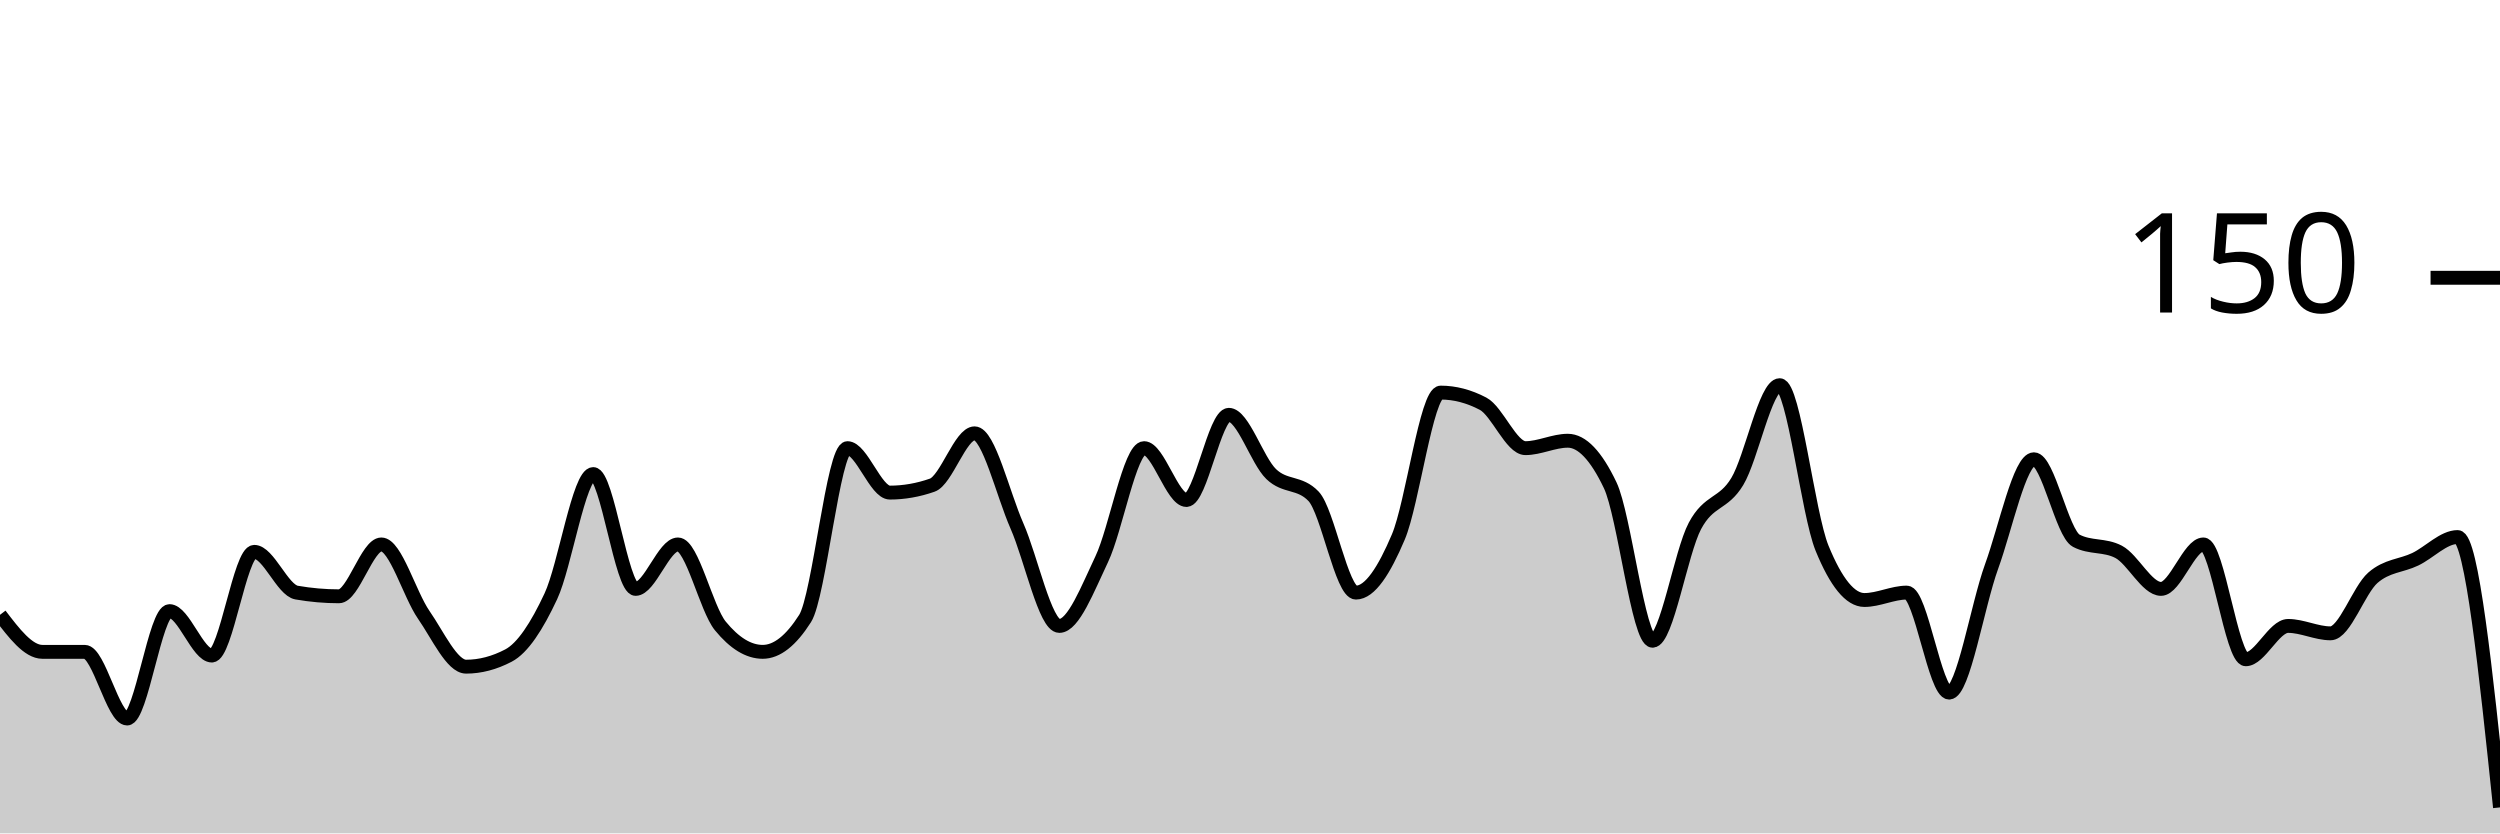
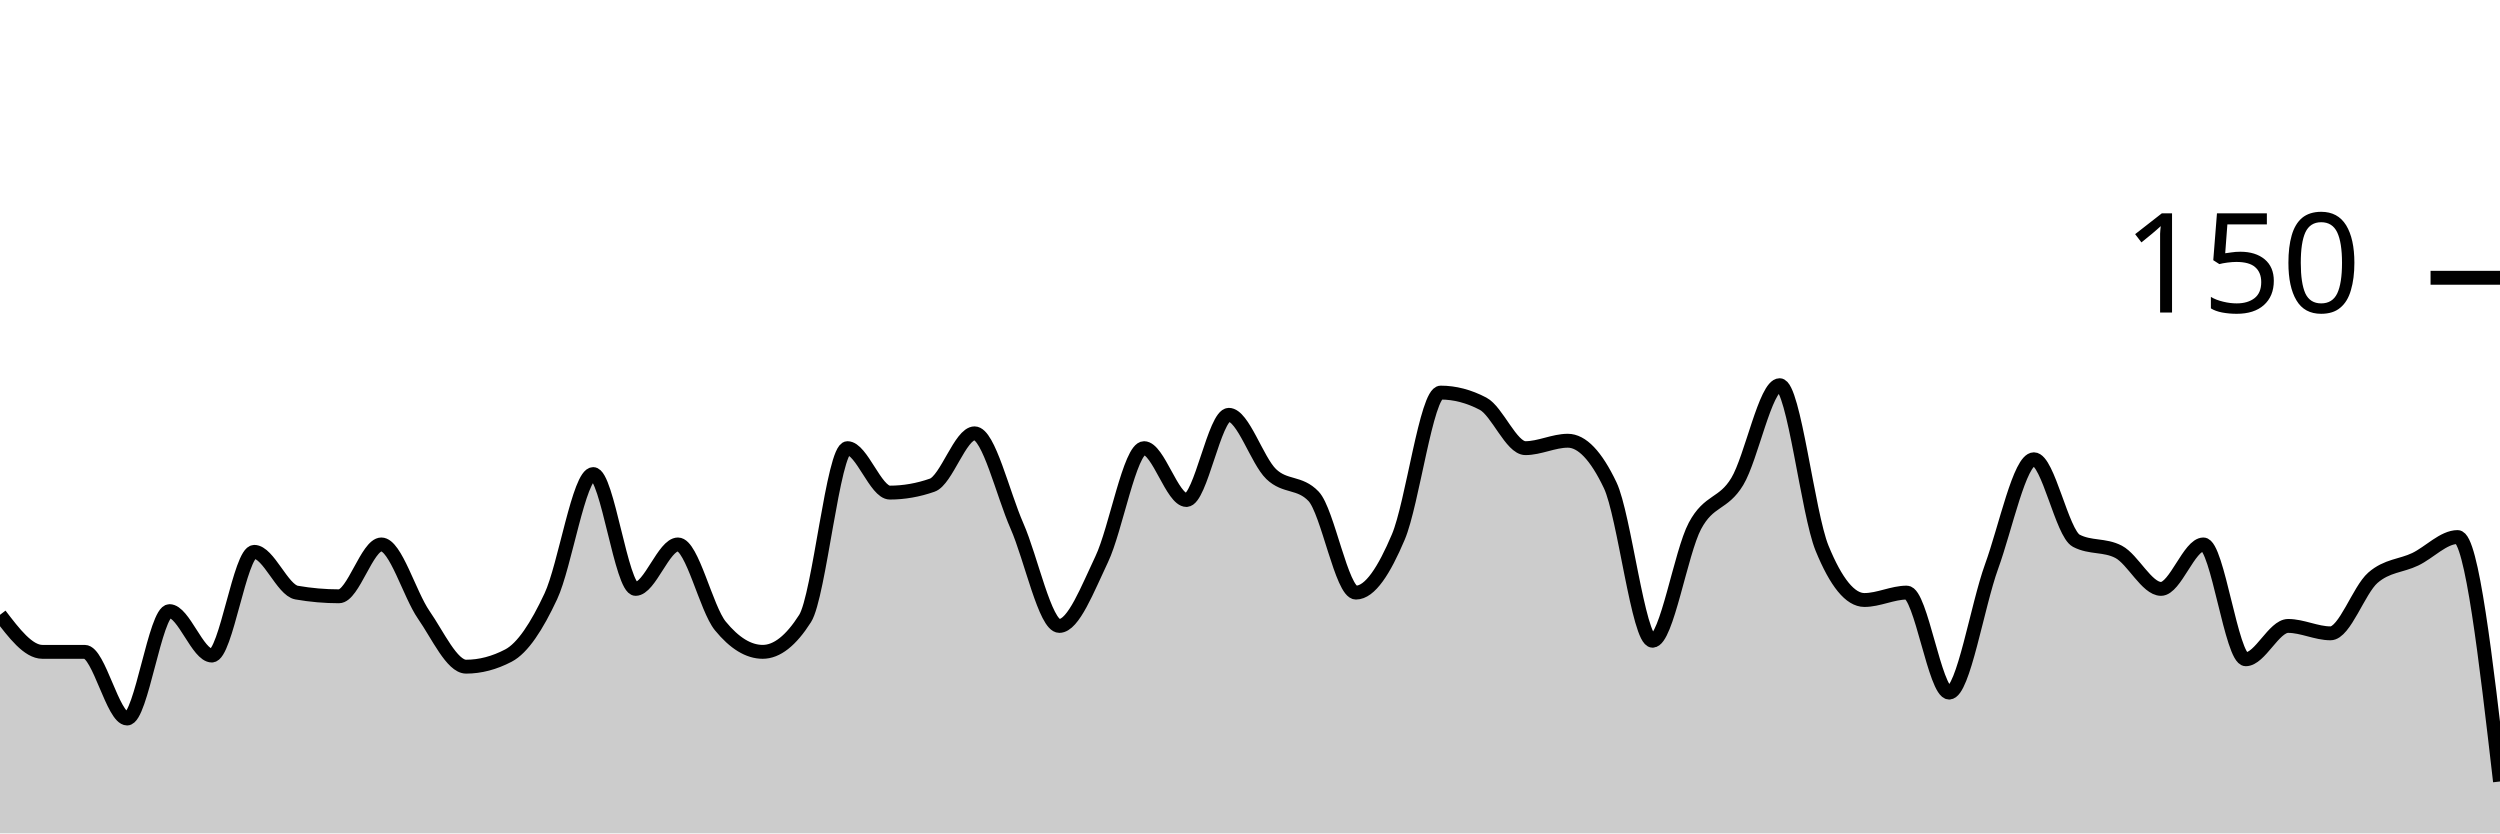
<svg xmlns="http://www.w3.org/2000/svg" viewBox="0 0 180 60">
  <g transform="translate(0,20)">
-     <path class="area" fill="rgba(0, 0, 0, 0.2)" d="M0,24.267C1.017,25.6,2.034,26.933,3.051,26.933C4.068,26.933,5.085,26.933,6.102,26.933C7.119,26.933,8.136,31.733,9.153,31.733C10.169,31.733,11.186,24,12.203,24C13.22,24,14.237,27.2,15.254,27.2C16.271,27.2,17.288,19.733,18.305,19.733C19.322,19.733,20.339,22.489,21.356,22.667C22.373,22.844,23.39,22.933,24.407,22.933C25.424,22.933,26.441,19.2,27.458,19.2C28.475,19.2,29.492,22.8,30.508,24.267C31.525,25.733,32.542,28,33.559,28C34.576,28,35.593,27.733,36.61,27.2C37.627,26.667,38.644,25.111,39.661,22.933C40.678,20.756,41.695,14.133,42.712,14.133C43.729,14.133,44.746,22.4,45.763,22.4C46.78,22.4,47.797,19.2,48.814,19.2C49.831,19.2,50.847,23.822,51.864,25.067C52.881,26.311,53.898,26.933,54.915,26.933C55.932,26.933,56.949,26.133,57.966,24.533C58.983,22.933,60,12.267,61.017,12.267C62.034,12.267,63.051,15.467,64.068,15.467C65.085,15.467,66.102,15.289,67.119,14.933C68.136,14.578,69.153,11.2,70.169,11.2C71.186,11.2,72.203,15.556,73.22,17.867C74.237,20.178,75.254,25.067,76.271,25.067C77.288,25.067,78.305,22.4,79.322,20.267C80.339,18.133,81.356,12.267,82.373,12.267C83.39,12.267,84.407,16,85.424,16C86.441,16,87.458,9.867,88.475,9.867C89.492,9.867,90.508,13.156,91.525,14.133C92.542,15.111,93.559,14.667,94.576,15.733C95.593,16.8,96.61,22.667,97.627,22.667C98.644,22.667,99.661,21.067,100.678,18.667C101.695,16.267,102.712,8.267,103.729,8.267C104.746,8.267,105.763,8.533,106.78,9.067C107.797,9.6,108.814,12.267,109.831,12.267C110.847,12.267,111.864,11.733,112.881,11.733C113.898,11.733,114.915,12.8,115.932,14.933C116.949,17.067,117.966,26.133,118.983,26.133C120,26.133,121.017,19.778,122.034,17.867C123.051,15.956,124.068,16.356,125.085,14.667C126.102,12.978,127.119,7.733,128.136,7.733C129.153,7.733,130.169,16.978,131.186,19.467C132.203,21.956,133.22,23.2,134.237,23.2C135.254,23.2,136.271,22.667,137.288,22.667C138.305,22.667,139.322,29.867,140.339,29.867C141.356,29.867,142.373,23.6,143.39,20.8C144.407,18,145.424,13.067,146.441,13.067C147.458,13.067,148.475,18.4,149.492,18.933C150.508,19.467,151.525,19.2,152.542,19.733C153.559,20.267,154.576,22.4,155.593,22.4C156.61,22.4,157.627,19.2,158.644,19.2C159.661,19.2,160.678,27.467,161.695,27.467C162.712,27.467,163.729,25.067,164.746,25.067C165.763,25.067,166.78,25.6,167.797,25.6C168.814,25.6,169.831,22.489,170.847,21.6C171.864,20.711,172.881,20.756,173.898,20.267C174.915,19.778,175.932,18.667,176.949,18.667C177.966,18.667,178.983,28.4,180,38.133L180,40C178.983,40,177.966,40,176.949,40C175.932,40,174.915,40,173.898,40C172.881,40,171.864,40,170.847,40C169.831,40,168.814,40,167.797,40C166.78,40,165.763,40,164.746,40C163.729,40,162.712,40,161.695,40C160.678,40,159.661,40,158.644,40C157.627,40,156.61,40,155.593,40C154.576,40,153.559,40,152.542,40C151.525,40,150.508,40,149.492,40C148.475,40,147.458,40,146.441,40C145.424,40,144.407,40,143.39,40C142.373,40,141.356,40,140.339,40C139.322,40,138.305,40,137.288,40C136.271,40,135.254,40,134.237,40C133.22,40,132.203,40,131.186,40C130.169,40,129.153,40,128.136,40C127.119,40,126.102,40,125.085,40C124.068,40,123.051,40,122.034,40C121.017,40,120,40,118.983,40C117.966,40,116.949,40,115.932,40C114.915,40,113.898,40,112.881,40C111.864,40,110.847,40,109.831,40C108.814,40,107.797,40,106.78,40C105.763,40,104.746,40,103.729,40C102.712,40,101.695,40,100.678,40C99.661,40,98.644,40,97.627,40C96.61,40,95.593,40,94.576,40C93.559,40,92.542,40,91.525,40C90.508,40,89.492,40,88.475,40C87.458,40,86.441,40,85.424,40C84.407,40,83.39,40,82.373,40C81.356,40,80.339,40,79.322,40C78.305,40,77.288,40,76.271,40C75.254,40,74.237,40,73.22,40C72.203,40,71.186,40,70.169,40C69.153,40,68.136,40,67.119,40C66.102,40,65.085,40,64.068,40C63.051,40,62.034,40,61.017,40C60,40,58.983,40,57.966,40C56.949,40,55.932,40,54.915,40C53.898,40,52.881,40,51.864,40C50.847,40,49.831,40,48.814,40C47.797,40,46.78,40,45.763,40C44.746,40,43.729,40,42.712,40C41.695,40,40.678,40,39.661,40C38.644,40,37.627,40,36.61,40C35.593,40,34.576,40,33.559,40C32.542,40,31.525,40,30.508,40C29.492,40,28.475,40,27.458,40C26.441,40,25.424,40,24.407,40C23.39,40,22.373,40,21.356,40C20.339,40,19.322,40,18.305,40C17.288,40,16.271,40,15.254,40C14.237,40,13.22,40,12.203,40C11.186,40,10.169,40,9.153,40C8.136,40,7.119,40,6.102,40C5.085,40,4.068,40,3.051,40C2.034,40,1.017,40,0,40Z" />
-     <path class="line" stroke="black" fill="none" d="M0,24.267C1.017,25.6,2.034,26.933,3.051,26.933C4.068,26.933,5.085,26.933,6.102,26.933C7.119,26.933,8.136,31.733,9.153,31.733C10.169,31.733,11.186,24,12.203,24C13.22,24,14.237,27.2,15.254,27.2C16.271,27.2,17.288,19.733,18.305,19.733C19.322,19.733,20.339,22.489,21.356,22.667C22.373,22.844,23.39,22.933,24.407,22.933C25.424,22.933,26.441,19.2,27.458,19.2C28.475,19.2,29.492,22.8,30.508,24.267C31.525,25.733,32.542,28,33.559,28C34.576,28,35.593,27.733,36.61,27.2C37.627,26.667,38.644,25.111,39.661,22.933C40.678,20.756,41.695,14.133,42.712,14.133C43.729,14.133,44.746,22.4,45.763,22.4C46.78,22.4,47.797,19.2,48.814,19.2C49.831,19.2,50.847,23.822,51.864,25.067C52.881,26.311,53.898,26.933,54.915,26.933C55.932,26.933,56.949,26.133,57.966,24.533C58.983,22.933,60,12.267,61.017,12.267C62.034,12.267,63.051,15.467,64.068,15.467C65.085,15.467,66.102,15.289,67.119,14.933C68.136,14.578,69.153,11.2,70.169,11.2C71.186,11.2,72.203,15.556,73.22,17.867C74.237,20.178,75.254,25.067,76.271,25.067C77.288,25.067,78.305,22.4,79.322,20.267C80.339,18.133,81.356,12.267,82.373,12.267C83.39,12.267,84.407,16,85.424,16C86.441,16,87.458,9.867,88.475,9.867C89.492,9.867,90.508,13.156,91.525,14.133C92.542,15.111,93.559,14.667,94.576,15.733C95.593,16.8,96.61,22.667,97.627,22.667C98.644,22.667,99.661,21.067,100.678,18.667C101.695,16.267,102.712,8.267,103.729,8.267C104.746,8.267,105.763,8.533,106.78,9.067C107.797,9.6,108.814,12.267,109.831,12.267C110.847,12.267,111.864,11.733,112.881,11.733C113.898,11.733,114.915,12.8,115.932,14.933C116.949,17.067,117.966,26.133,118.983,26.133C120,26.133,121.017,19.778,122.034,17.867C123.051,15.956,124.068,16.356,125.085,14.667C126.102,12.978,127.119,7.733,128.136,7.733C129.153,7.733,130.169,16.978,131.186,19.467C132.203,21.956,133.22,23.2,134.237,23.2C135.254,23.2,136.271,22.667,137.288,22.667C138.305,22.667,139.322,29.867,140.339,29.867C141.356,29.867,142.373,23.6,143.39,20.8C144.407,18,145.424,13.067,146.441,13.067C147.458,13.067,148.475,18.4,149.492,18.933C150.508,19.467,151.525,19.2,152.542,19.733C153.559,20.267,154.576,22.4,155.593,22.4C156.61,22.4,157.627,19.2,158.644,19.2C159.661,19.2,160.678,27.467,161.695,27.467C162.712,27.467,163.729,25.067,164.746,25.067C165.763,25.067,166.78,25.6,167.797,25.6C168.814,25.6,169.831,22.489,170.847,21.6C171.864,20.711,172.881,20.756,173.898,20.267C174.915,19.778,175.932,18.667,176.949,18.667C177.966,18.667,178.983,28.4,180,38.133" />
+     <path class="area" fill="rgba(0, 0, 0, 0.2)" d="M0,24.267C1.017,25.6,2.034,26.933,3.051,26.933C4.068,26.933,5.085,26.933,6.102,26.933C7.119,26.933,8.136,31.733,9.153,31.733C10.169,31.733,11.186,24,12.203,24C13.22,24,14.237,27.2,15.254,27.2C16.271,27.2,17.288,19.733,18.305,19.733C19.322,19.733,20.339,22.489,21.356,22.667C22.373,22.844,23.39,22.933,24.407,22.933C25.424,22.933,26.441,19.2,27.458,19.2C28.475,19.2,29.492,22.8,30.508,24.267C31.525,25.733,32.542,28,33.559,28C34.576,28,35.593,27.733,36.61,27.2C37.627,26.667,38.644,25.111,39.661,22.933C40.678,20.756,41.695,14.133,42.712,14.133C43.729,14.133,44.746,22.4,45.763,22.4C46.78,22.4,47.797,19.2,48.814,19.2C49.831,19.2,50.847,23.822,51.864,25.067C52.881,26.311,53.898,26.933,54.915,26.933C55.932,26.933,56.949,26.133,57.966,24.533C58.983,22.933,60,12.267,61.017,12.267C62.034,12.267,63.051,15.467,64.068,15.467C65.085,15.467,66.102,15.289,67.119,14.933C68.136,14.578,69.153,11.2,70.169,11.2C71.186,11.2,72.203,15.556,73.22,17.867C74.237,20.178,75.254,25.067,76.271,25.067C77.288,25.067,78.305,22.4,79.322,20.267C80.339,18.133,81.356,12.267,82.373,12.267C83.39,12.267,84.407,16,85.424,16C86.441,16,87.458,9.867,88.475,9.867C89.492,9.867,90.508,13.156,91.525,14.133C92.542,15.111,93.559,14.667,94.576,15.733C95.593,16.8,96.61,22.667,97.627,22.667C98.644,22.667,99.661,21.067,100.678,18.667C101.695,16.267,102.712,8.267,103.729,8.267C104.746,8.267,105.763,8.533,106.78,9.067C107.797,9.6,108.814,12.267,109.831,12.267C110.847,12.267,111.864,11.733,112.881,11.733C113.898,11.733,114.915,12.8,115.932,14.933C116.949,17.067,117.966,26.133,118.983,26.133C120,26.133,121.017,19.778,122.034,17.867C123.051,15.956,124.068,16.356,125.085,14.667C126.102,12.978,127.119,7.733,128.136,7.733C129.153,7.733,130.169,16.978,131.186,19.467C132.203,21.956,133.22,23.2,134.237,23.2C135.254,23.2,136.271,22.667,137.288,22.667C138.305,22.667,139.322,29.867,140.339,29.867C141.356,29.867,142.373,23.6,143.39,20.8C144.407,18,145.424,13.067,146.441,13.067C147.458,13.067,148.475,18.4,149.492,18.933C150.508,19.467,151.525,19.2,152.542,19.733C153.559,20.267,154.576,22.4,155.593,22.4C156.61,22.4,157.627,19.2,158.644,19.2C159.661,19.2,160.678,27.467,161.695,27.467C162.712,27.467,163.729,25.067,164.746,25.067C165.763,25.067,166.78,25.6,167.797,25.6C168.814,25.6,169.831,22.489,170.847,21.6C171.864,20.711,172.881,20.756,173.898,20.267C174.915,19.778,175.932,18.667,176.949,18.667C177.966,18.667,178.983,27.467,180,36.267L180,40C178.983,40,177.966,40,176.949,40C175.932,40,174.915,40,173.898,40C172.881,40,171.864,40,170.847,40C169.831,40,168.814,40,167.797,40C166.78,40,165.763,40,164.746,40C163.729,40,162.712,40,161.695,40C160.678,40,159.661,40,158.644,40C157.627,40,156.61,40,155.593,40C154.576,40,153.559,40,152.542,40C151.525,40,150.508,40,149.492,40C148.475,40,147.458,40,146.441,40C145.424,40,144.407,40,143.39,40C142.373,40,141.356,40,140.339,40C139.322,40,138.305,40,137.288,40C136.271,40,135.254,40,134.237,40C133.22,40,132.203,40,131.186,40C130.169,40,129.153,40,128.136,40C127.119,40,126.102,40,125.085,40C124.068,40,123.051,40,122.034,40C121.017,40,120,40,118.983,40C117.966,40,116.949,40,115.932,40C114.915,40,113.898,40,112.881,40C111.864,40,110.847,40,109.831,40C108.814,40,107.797,40,106.78,40C105.763,40,104.746,40,103.729,40C102.712,40,101.695,40,100.678,40C99.661,40,98.644,40,97.627,40C96.61,40,95.593,40,94.576,40C93.559,40,92.542,40,91.525,40C90.508,40,89.492,40,88.475,40C87.458,40,86.441,40,85.424,40C84.407,40,83.39,40,82.373,40C81.356,40,80.339,40,79.322,40C78.305,40,77.288,40,76.271,40C75.254,40,74.237,40,73.22,40C72.203,40,71.186,40,70.169,40C69.153,40,68.136,40,67.119,40C66.102,40,65.085,40,64.068,40C63.051,40,62.034,40,61.017,40C60,40,58.983,40,57.966,40C56.949,40,55.932,40,54.915,40C53.898,40,52.881,40,51.864,40C50.847,40,49.831,40,48.814,40C47.797,40,46.78,40,45.763,40C44.746,40,43.729,40,42.712,40C41.695,40,40.678,40,39.661,40C38.644,40,37.627,40,36.61,40C35.593,40,34.576,40,33.559,40C32.542,40,31.525,40,30.508,40C29.492,40,28.475,40,27.458,40C26.441,40,25.424,40,24.407,40C23.39,40,22.373,40,21.356,40C20.339,40,19.322,40,18.305,40C17.288,40,16.271,40,15.254,40C14.237,40,13.22,40,12.203,40C11.186,40,10.169,40,9.153,40C8.136,40,7.119,40,6.102,40C5.085,40,4.068,40,3.051,40C2.034,40,1.017,40,0,40Z" />
+     <path class="line" stroke="black" fill="none" d="M0,24.267C1.017,25.6,2.034,26.933,3.051,26.933C4.068,26.933,5.085,26.933,6.102,26.933C7.119,26.933,8.136,31.733,9.153,31.733C10.169,31.733,11.186,24,12.203,24C13.22,24,14.237,27.2,15.254,27.2C16.271,27.2,17.288,19.733,18.305,19.733C19.322,19.733,20.339,22.489,21.356,22.667C22.373,22.844,23.39,22.933,24.407,22.933C25.424,22.933,26.441,19.2,27.458,19.2C28.475,19.2,29.492,22.8,30.508,24.267C31.525,25.733,32.542,28,33.559,28C34.576,28,35.593,27.733,36.61,27.2C37.627,26.667,38.644,25.111,39.661,22.933C40.678,20.756,41.695,14.133,42.712,14.133C43.729,14.133,44.746,22.4,45.763,22.4C46.78,22.4,47.797,19.2,48.814,19.2C49.831,19.2,50.847,23.822,51.864,25.067C52.881,26.311,53.898,26.933,54.915,26.933C55.932,26.933,56.949,26.133,57.966,24.533C58.983,22.933,60,12.267,61.017,12.267C62.034,12.267,63.051,15.467,64.068,15.467C65.085,15.467,66.102,15.289,67.119,14.933C68.136,14.578,69.153,11.2,70.169,11.2C71.186,11.2,72.203,15.556,73.22,17.867C74.237,20.178,75.254,25.067,76.271,25.067C77.288,25.067,78.305,22.4,79.322,20.267C80.339,18.133,81.356,12.267,82.373,12.267C83.39,12.267,84.407,16,85.424,16C86.441,16,87.458,9.867,88.475,9.867C89.492,9.867,90.508,13.156,91.525,14.133C92.542,15.111,93.559,14.667,94.576,15.733C95.593,16.8,96.61,22.667,97.627,22.667C98.644,22.667,99.661,21.067,100.678,18.667C101.695,16.267,102.712,8.267,103.729,8.267C104.746,8.267,105.763,8.533,106.78,9.067C107.797,9.6,108.814,12.267,109.831,12.267C110.847,12.267,111.864,11.733,112.881,11.733C113.898,11.733,114.915,12.8,115.932,14.933C116.949,17.067,117.966,26.133,118.983,26.133C120,26.133,121.017,19.778,122.034,17.867C123.051,15.956,124.068,16.356,125.085,14.667C126.102,12.978,127.119,7.733,128.136,7.733C129.153,7.733,130.169,16.978,131.186,19.467C132.203,21.956,133.22,23.2,134.237,23.2C135.254,23.2,136.271,22.667,137.288,22.667C138.305,22.667,139.322,29.867,140.339,29.867C141.356,29.867,142.373,23.6,143.39,20.8C144.407,18,145.424,13.067,146.441,13.067C147.458,13.067,148.475,18.4,149.492,18.933C150.508,19.467,151.525,19.2,152.542,19.733C153.559,20.267,154.576,22.4,155.593,22.4C156.61,22.4,157.627,19.2,158.644,19.2C159.661,19.2,160.678,27.467,161.695,27.467C162.712,27.467,163.729,25.067,164.746,25.067C165.763,25.067,166.78,25.6,167.797,25.6C168.814,25.6,169.831,22.489,170.847,21.6C171.864,20.711,172.881,20.756,173.898,20.267C174.915,19.778,175.932,18.667,176.949,18.667C177.966,18.667,178.983,27.467,180,36.267" />
    <path class="axis-ceiling" stroke-width="1" stroke="black" fill="none" d="M175,0L180,0" />
    <text class="axis-ceiling-label" font-family="sans-serif" text-anchor="end" font-size="10px" x="170" y="2.5">150</text>
  </g>
</svg>
